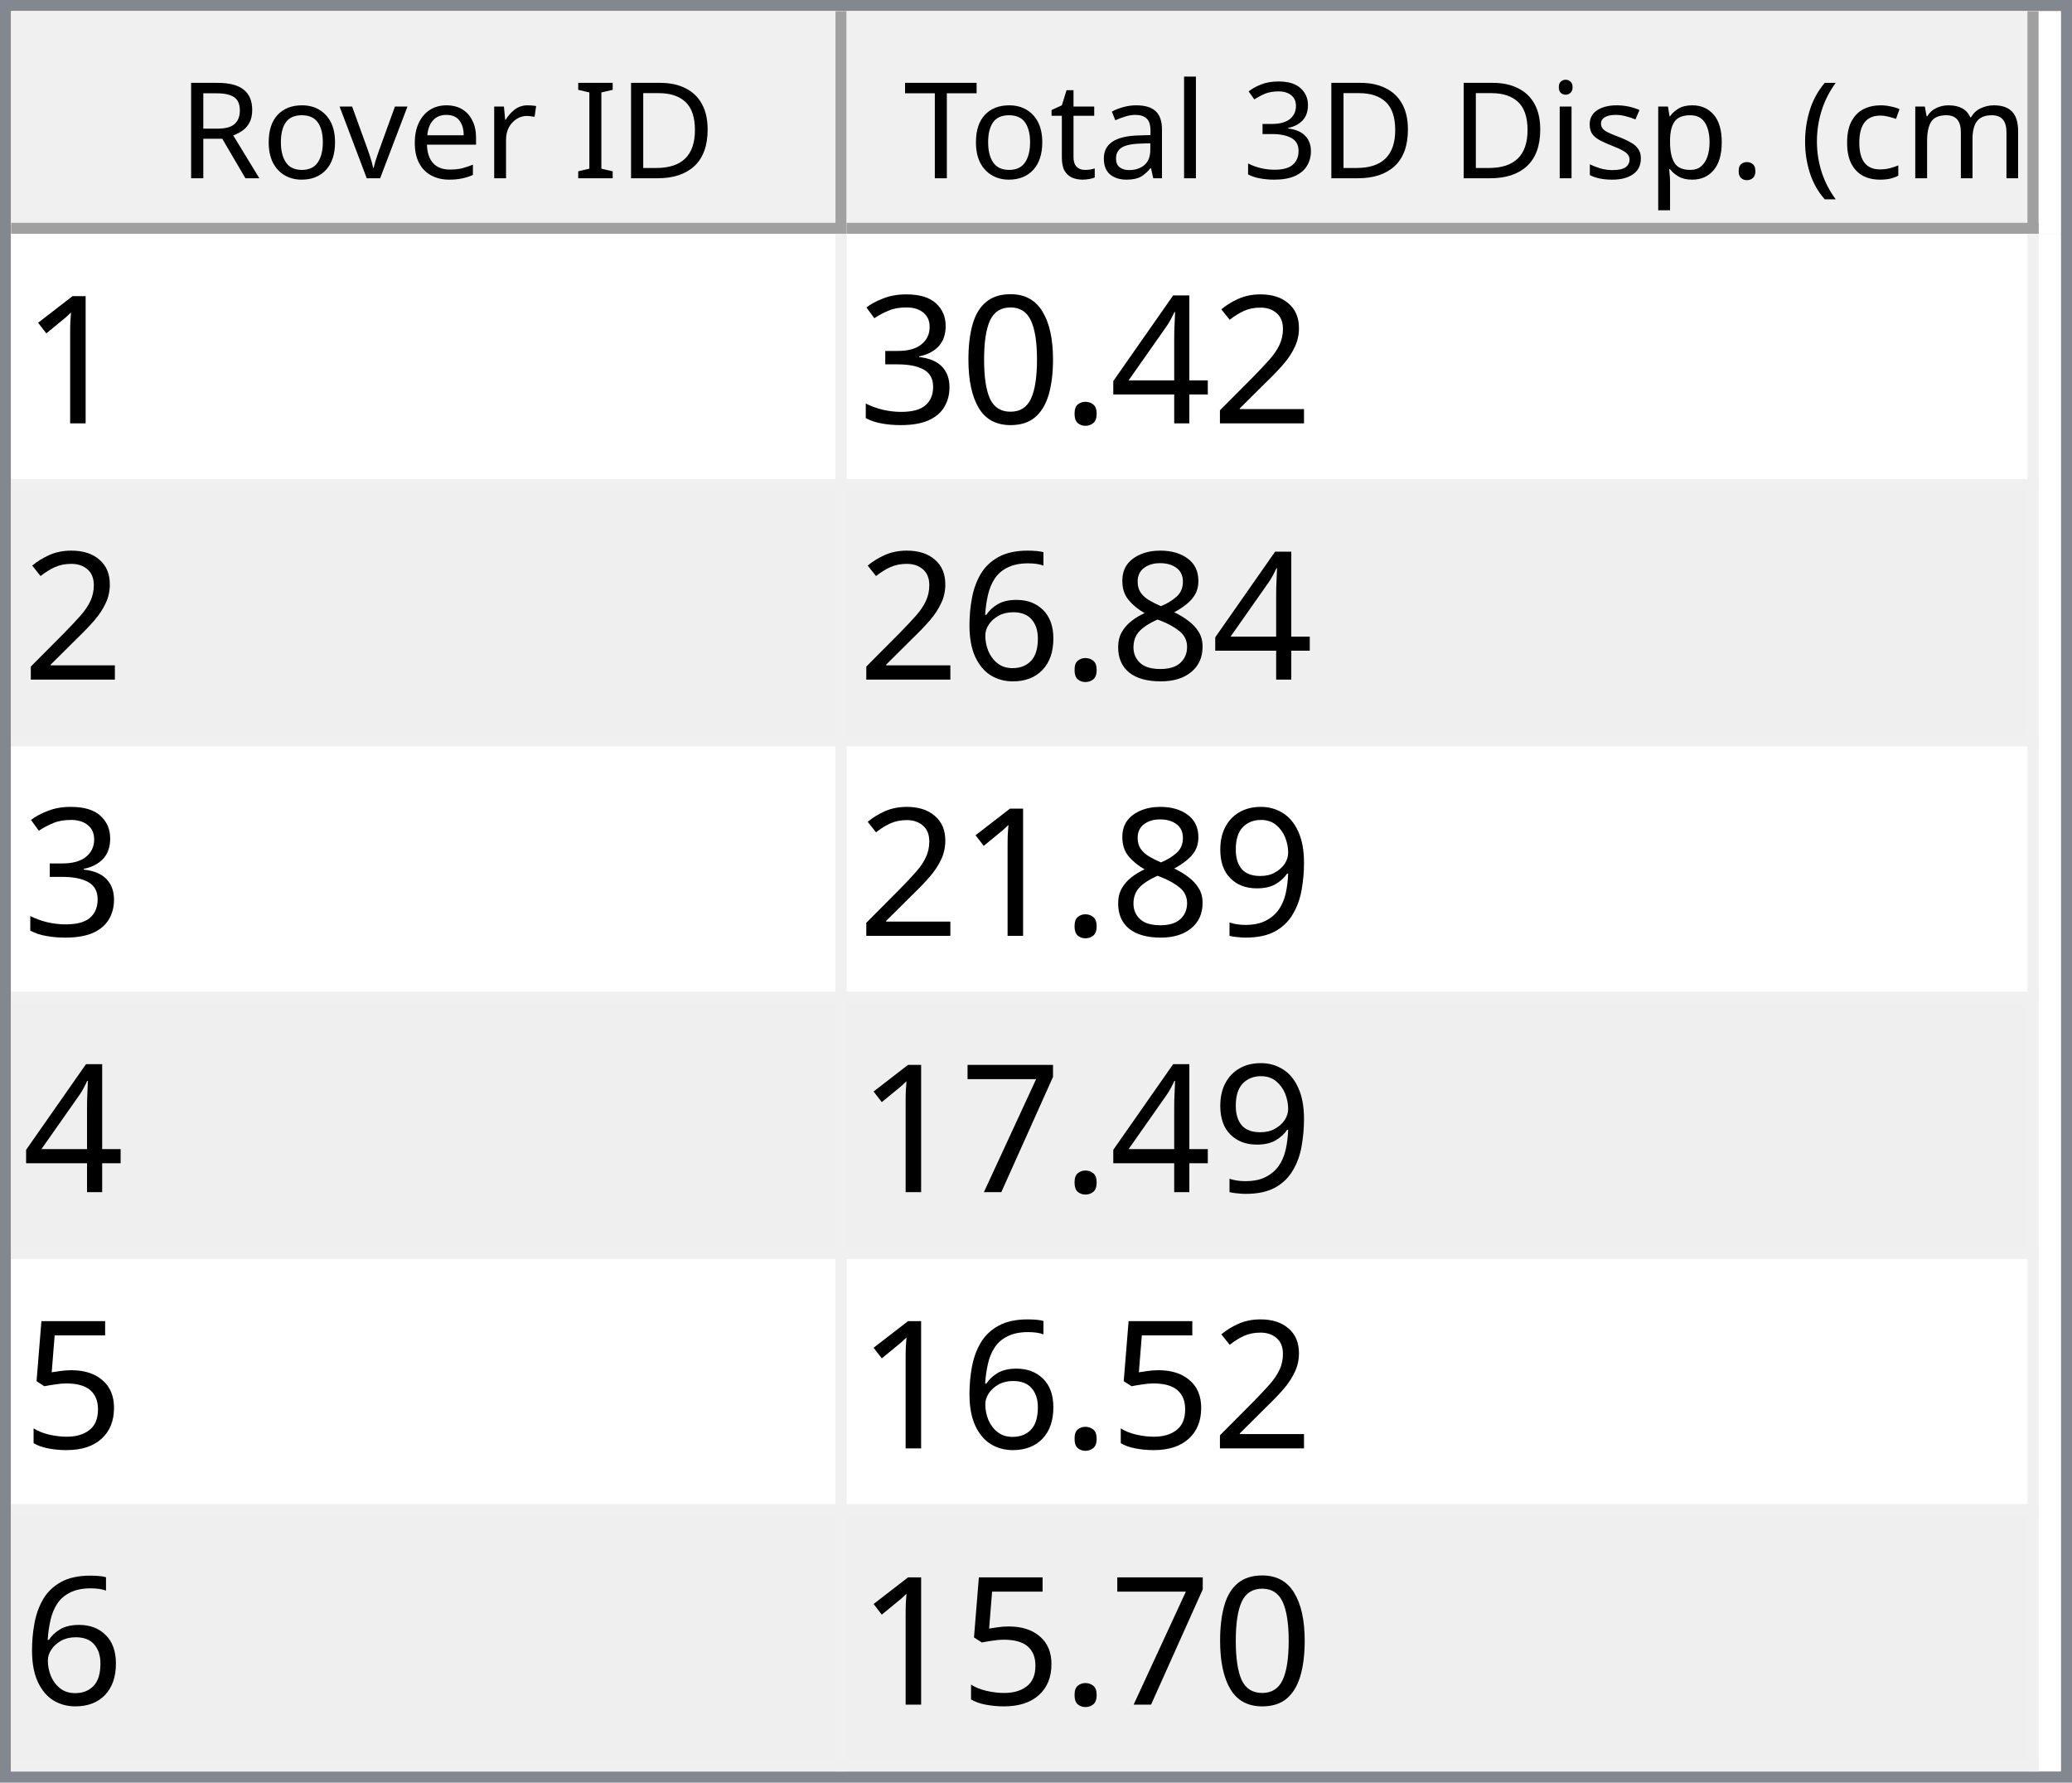
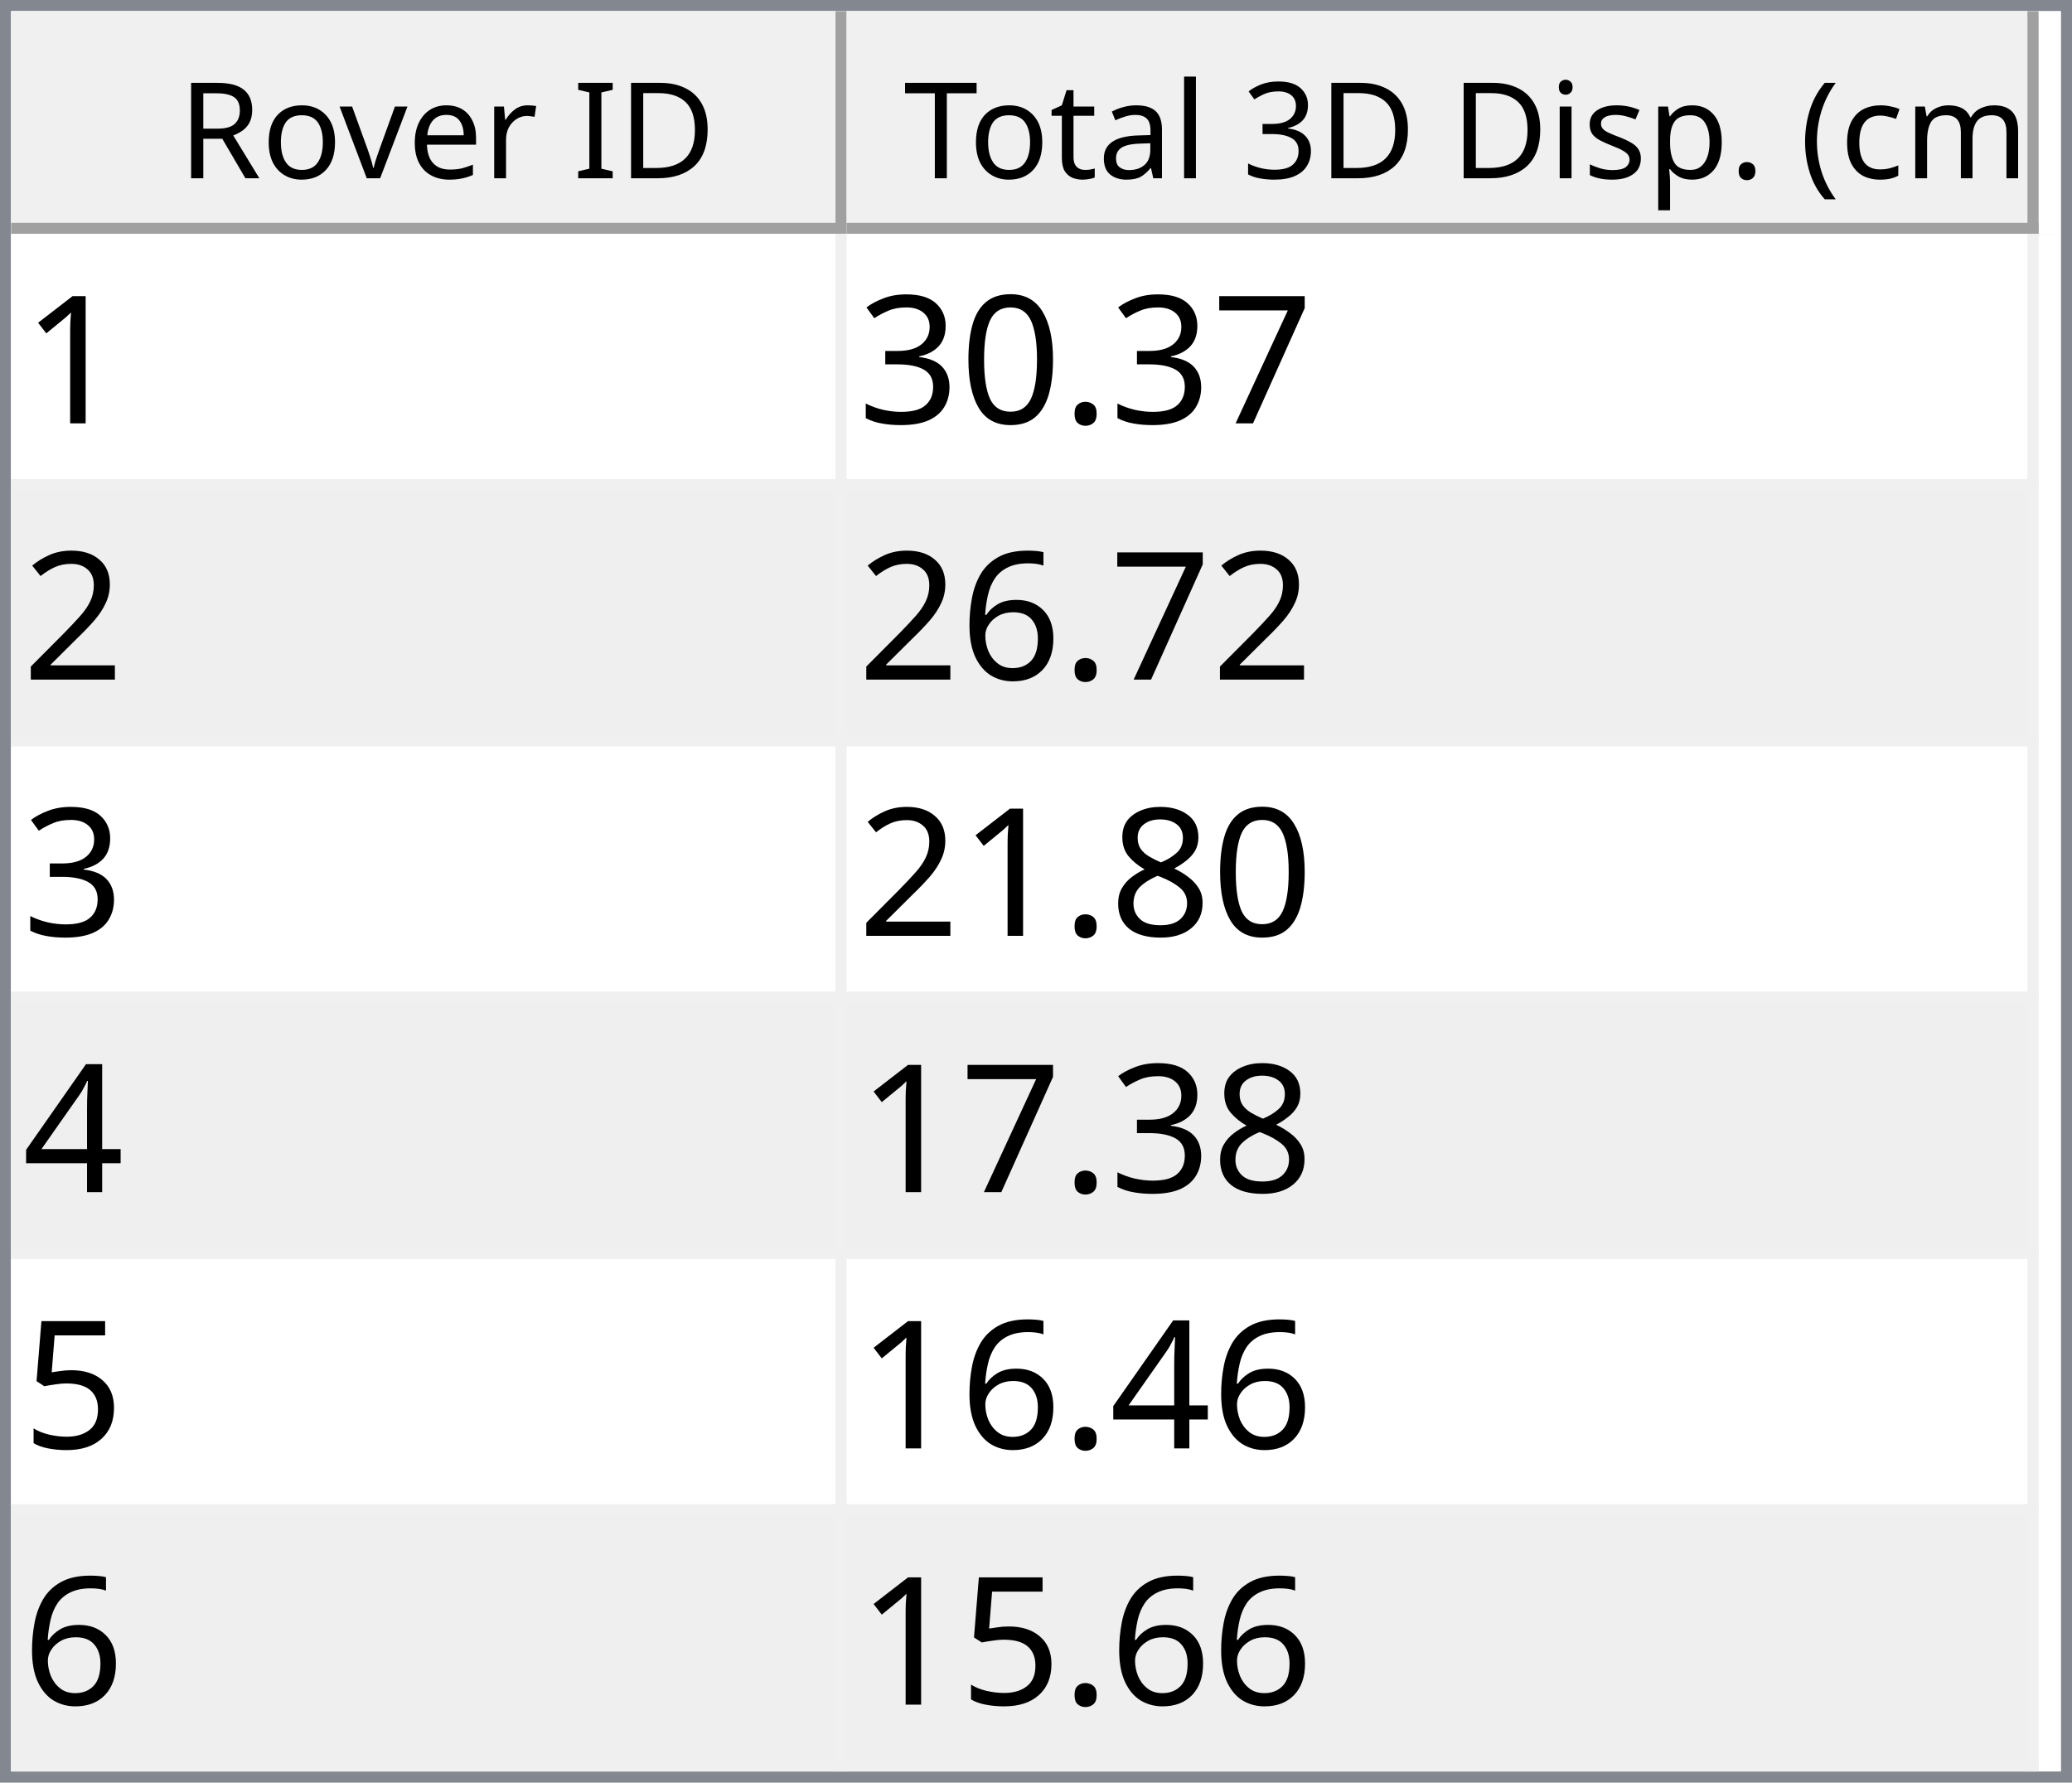
<svg xmlns="http://www.w3.org/2000/svg" style="fill-opacity:1; color-rendering:auto; color-interpolation:auto; text-rendering:auto; stroke:black; stroke-linecap:square; stroke-miterlimit:10; shape-rendering:auto; stroke-opacity:1; fill:black; stroke-dasharray:none; font-weight:normal; stroke-width:1; font-family:'Dialog'; font-style:normal; stroke-linejoin:miter; font-size:12px; stroke-dashoffset:0; image-rendering:auto;" width="186" height="160">
  <defs id="genericDefs" />
  <g>
    <defs id="defs1">
      <clipPath clipPathUnits="userSpaceOnUse" id="clipPath1">
        <path d="M0 0 L186 0 L186 160 L0 160 L0 0 Z" />
      </clipPath>
      <clipPath clipPathUnits="userSpaceOnUse" id="clipPath2">
        <path d="M0 0 L0 160 L186 160 L186 0 Z" />
      </clipPath>
      <clipPath clipPathUnits="userSpaceOnUse" id="clipPath3">
        <path d="M0 0 L0 20 L184 20 L184 0 Z" />
      </clipPath>
      <clipPath clipPathUnits="userSpaceOnUse" id="clipPath4">
        <path d="M0 0 L0 20 L75 20 L75 0 Z" />
      </clipPath>
      <clipPath clipPathUnits="userSpaceOnUse" id="clipPath5">
        <path d="M1 1 L1 19 L74 19 L74 1 Z" />
      </clipPath>
      <clipPath clipPathUnits="userSpaceOnUse" id="clipPath6">
        <path d="M0 0 L0 18 L73 18 L73 0 Z" />
      </clipPath>
      <clipPath clipPathUnits="userSpaceOnUse" id="clipPath7">
        <path d="M-0.5 -0.5 L-0.5 19.5 L74.5 19.5 L74.5 -0.5 Z" />
      </clipPath>
      <clipPath clipPathUnits="userSpaceOnUse" id="clipPath8">
        <path d="M0 0 L0 20 L107 20 L107 0 Z" />
      </clipPath>
      <clipPath clipPathUnits="userSpaceOnUse" id="clipPath9">
        <path d="M1 1 L1 19 L106 19 L106 1 Z" />
      </clipPath>
      <clipPath clipPathUnits="userSpaceOnUse" id="clipPath10">
        <path d="M0 0 L0 18 L105 18 L105 0 Z" />
      </clipPath>
      <clipPath clipPathUnits="userSpaceOnUse" id="clipPath11">
        <path d="M-0.5 -0.5 L-0.5 19.5 L106.5 19.5 L106.5 -0.5 Z" />
      </clipPath>
      <clipPath clipPathUnits="userSpaceOnUse" id="clipPath12">
        <path d="M0 0 L0 138 L184 138 L184 0 Z" />
      </clipPath>
      <clipPath clipPathUnits="userSpaceOnUse" id="clipPath13">
        <path d="M0 0 L0 138 L182 138 L182 0 Z" />
      </clipPath>
      <clipPath clipPathUnits="userSpaceOnUse" id="clipPath14">
        <path d="M-0.5 -0.5 L-0.5 137.5 L181.5 137.5 L181.5 -0.5 Z" />
      </clipPath>
      <clipPath clipPathUnits="userSpaceOnUse" id="clipPath15">
        <path d="M0 0 L0 22 L74 22 L74 0 Z" />
      </clipPath>
      <clipPath clipPathUnits="userSpaceOnUse" id="clipPath16">
        <path d="M0 0 L0 22 L106 22 L106 0 Z" />
      </clipPath>
      <font horiz-adv-x="64.551" id="font1">
        <font-face ascent="107.91" descent="25.098" units-per-em="100" style="font-style:normal; font-family:Segoe UI; font-weight:normal;" />
        <missing-glyph horiz-adv-x="64.551" d="M8.109 0 L8.109 68.266 L56.453 68.266 L56.453 0 L8.109 0 ZM15.328 7.234 L49.219 7.234 L49.219 61.031 L15.328 61.031 L15.328 7.234 Z" />
        <glyph unicode="D" horiz-adv-x="70.117" d="M9.188 0 L9.188 70.016 L28.516 70.016 Q65.531 70.016 65.531 35.891 Q65.531 19.672 55.25 9.836 Q44.969 0 27.734 0 L9.188 0 ZM17.391 62.594 L17.391 7.422 L27.828 7.422 Q41.609 7.422 49.273 14.797 Q56.938 22.172 56.938 35.688 Q56.938 62.594 28.328 62.594 L17.391 62.594 Z" />
        <glyph unicode="I" horiz-adv-x="26.611" d="M17.391 0 L9.188 0 L9.188 70.016 L17.391 70.016 L17.391 0 Z" />
        <glyph unicode=" " horiz-adv-x="27.393" d="" />
        <glyph unicode="r" horiz-adv-x="34.766" d="M34.188 41.891 Q32.078 43.5 28.125 43.5 Q23 43.5 19.555 38.672 Q16.109 33.844 16.109 25.484 L16.109 0 L8.109 0 L8.109 50 L16.109 50 L16.109 39.703 L16.312 39.703 Q18.016 44.969 21.531 47.922 Q25.047 50.875 29.391 50.875 Q32.516 50.875 34.188 50.203 L34.188 41.891 Z" />
        <glyph unicode="e" horiz-adv-x="52.295" d="M48.297 23 L12.984 23 Q13.188 14.656 17.484 10.109 Q21.781 5.562 29.297 5.562 Q37.75 5.562 44.828 11.141 L44.828 3.609 Q38.234 -1.172 27.391 -1.172 Q16.797 -1.172 10.742 5.641 Q4.688 12.453 4.688 24.812 Q4.688 36.469 11.305 43.82 Q17.922 51.172 27.734 51.172 Q37.547 51.172 42.922 44.828 Q48.297 38.484 48.297 27.203 L48.297 23 ZM40.094 29.781 Q40.047 36.719 36.75 40.578 Q33.453 44.438 27.594 44.438 Q21.922 44.438 17.969 40.383 Q14.016 36.328 13.094 29.781 L40.094 29.781 Z" />
        <glyph unicode="v" horiz-adv-x="47.9" d="M47.406 50 L27.484 0 L19.625 0 L0.688 50 L9.469 50 L22.172 13.672 Q23.578 9.672 23.922 6.688 L24.125 6.688 Q24.609 10.453 25.688 13.484 L38.969 50 L47.406 50 Z" />
        <glyph unicode="o" horiz-adv-x="58.594" d="M29 -1.172 Q17.922 -1.172 11.305 5.836 Q4.688 12.844 4.688 24.422 Q4.688 37.016 11.57 44.094 Q18.453 51.172 30.172 51.172 Q41.359 51.172 47.633 44.289 Q53.906 37.406 53.906 25.203 Q53.906 13.234 47.141 6.031 Q40.375 -1.172 29 -1.172 ZM29.594 44.438 Q21.875 44.438 17.383 39.188 Q12.891 33.938 12.891 24.703 Q12.891 15.828 17.43 10.695 Q21.969 5.562 29.594 5.562 Q37.359 5.562 41.531 10.594 Q45.703 15.625 45.703 24.906 Q45.703 34.281 41.531 39.359 Q37.359 44.438 29.594 44.438 Z" />
        <glyph unicode="R" horiz-adv-x="59.814" d="M59.375 0 L49.609 0 L37.891 19.625 Q36.281 22.359 34.766 24.289 Q33.25 26.219 31.664 27.438 Q30.078 28.656 28.25 29.219 Q26.422 29.781 24.125 29.781 L17.391 29.781 L17.391 0 L9.188 0 L9.188 70.016 L30.078 70.016 Q34.672 70.016 38.555 68.867 Q42.438 67.719 45.289 65.375 Q48.141 63.031 49.758 59.547 Q51.375 56.062 51.375 51.375 Q51.375 47.703 50.273 44.656 Q49.172 41.609 47.148 39.211 Q45.125 36.812 42.266 35.133 Q39.406 33.453 35.844 32.516 L35.844 32.328 Q37.594 31.547 38.891 30.547 Q40.188 29.547 41.359 28.18 Q42.531 26.812 43.68 25.078 Q44.828 23.344 46.234 21.047 L59.375 0 ZM17.391 62.594 L17.391 37.203 L28.516 37.203 Q31.594 37.203 34.203 38.133 Q36.812 39.062 38.719 40.797 Q40.625 42.531 41.703 45.047 Q42.781 47.562 42.781 50.688 Q42.781 56.297 39.141 59.445 Q35.5 62.594 28.609 62.594 L17.391 62.594 Z" />
        <glyph unicode=")" horiz-adv-x="30.176" d="M8.297 -15.922 L1.172 -15.922 Q16.406 2.344 16.406 26.812 Q16.406 51.469 1.078 70.016 L8.297 70.016 Q23.531 52.156 23.531 26.703 Q23.531 1.375 8.297 -15.922 Z" />
        <glyph unicode="m" horiz-adv-x="86.133" d="M79.109 0 L71.094 0 L71.094 28.719 Q71.094 37.016 68.531 40.727 Q65.969 44.438 59.906 44.438 Q54.781 44.438 51.195 39.75 Q47.609 35.062 47.609 28.516 L47.609 0 L39.594 0 L39.594 29.688 Q39.594 44.438 28.219 44.438 Q22.953 44.438 19.531 40.016 Q16.109 35.594 16.109 28.516 L16.109 0 L8.109 0 L8.109 50 L16.109 50 L16.109 42.094 L16.312 42.094 Q21.625 51.172 31.844 51.172 Q36.969 51.172 40.773 48.312 Q44.578 45.453 46 40.828 Q51.562 51.172 62.594 51.172 Q79.109 51.172 79.109 30.812 L79.109 0 Z" />
        <glyph unicode="c" horiz-adv-x="46.191" d="M42.188 2.297 Q36.422 -1.172 28.516 -1.172 Q17.828 -1.172 11.258 5.789 Q4.688 12.75 4.688 23.828 Q4.688 36.188 11.766 43.68 Q18.844 51.172 30.672 51.172 Q37.25 51.172 42.281 48.734 L42.281 40.531 Q36.719 44.438 30.375 44.438 Q22.703 44.438 17.797 38.945 Q12.891 33.453 12.891 24.516 Q12.891 15.719 17.508 10.641 Q22.125 5.562 29.891 5.562 Q36.422 5.562 42.188 9.906 L42.188 2.297 Z" />
        <glyph unicode="(" horiz-adv-x="30.176" d="M29.109 -15.922 L21.969 -15.922 Q6.844 1.375 6.844 26.703 Q6.844 52.156 21.969 70.016 L29.203 70.016 Q13.875 51.469 13.875 26.812 Q13.875 2.344 29.109 -15.922 Z" />
        <glyph unicode="." horiz-adv-x="21.68" d="M10.891 -1.078 Q8.641 -1.078 7.055 0.539 Q5.469 2.156 5.469 4.391 Q5.469 6.641 7.055 8.273 Q8.641 9.906 10.891 9.906 Q13.188 9.906 14.797 8.273 Q16.406 6.641 16.406 4.391 Q16.406 2.156 14.797 0.539 Q13.188 -1.078 10.891 -1.078 Z" />
        <glyph unicode="p" horiz-adv-x="58.789" d="M16.312 7.234 L16.109 7.234 L16.109 -23 L8.109 -23 L8.109 50 L16.109 50 L16.109 41.219 L16.312 41.219 Q22.219 51.172 33.594 51.172 Q43.266 51.172 48.688 44.461 Q54.109 37.75 54.109 26.469 Q54.109 13.922 48 6.375 Q41.891 -1.172 31.297 -1.172 Q21.578 -1.172 16.312 7.234 ZM16.109 27.391 L16.109 20.406 Q16.109 14.203 20.141 9.883 Q24.172 5.562 30.375 5.562 Q37.641 5.562 41.773 11.133 Q45.906 16.703 45.906 26.609 Q45.906 34.969 42.047 39.703 Q38.188 44.438 31.594 44.438 Q24.609 44.438 20.359 39.578 Q16.109 34.719 16.109 27.391 Z" />
        <glyph unicode="s" horiz-adv-x="42.432" d="M5.078 1.812 L5.078 10.406 Q11.625 5.562 19.484 5.562 Q30.031 5.562 30.031 12.594 Q30.031 14.594 29.125 15.992 Q28.219 17.391 26.68 18.461 Q25.141 19.531 23.07 20.383 Q21 21.234 18.609 22.172 Q15.281 23.484 12.766 24.828 Q10.25 26.172 8.57 27.859 Q6.891 29.547 6.031 31.695 Q5.172 33.844 5.172 36.719 Q5.172 40.234 6.789 42.945 Q8.406 45.656 11.086 47.484 Q13.766 49.312 17.211 50.242 Q20.656 51.172 24.312 51.172 Q30.812 51.172 35.938 48.922 L35.938 40.828 Q30.422 44.438 23.25 44.438 Q21 44.438 19.195 43.922 Q17.391 43.406 16.094 42.477 Q14.797 41.547 14.086 40.258 Q13.375 38.969 13.375 37.406 Q13.375 35.453 14.086 34.133 Q14.797 32.812 16.164 31.789 Q17.531 30.766 19.484 29.938 Q21.438 29.109 23.922 28.125 Q27.25 26.859 29.883 25.516 Q32.516 24.172 34.375 22.484 Q36.234 20.797 37.234 18.602 Q38.234 16.406 38.234 13.375 Q38.234 9.672 36.602 6.938 Q34.969 4.203 32.234 2.398 Q29.5 0.594 25.93 -0.289 Q22.359 -1.172 18.453 -1.172 Q10.75 -1.172 5.078 1.812 Z" />
        <glyph unicode="i" horiz-adv-x="24.219" d="M12.203 62.703 Q10.062 62.703 8.547 64.164 Q7.031 65.625 7.031 67.875 Q7.031 70.125 8.547 71.609 Q10.062 73.094 12.203 73.094 Q14.406 73.094 15.945 71.609 Q17.484 70.125 17.484 67.875 Q17.484 65.719 15.945 64.211 Q14.406 62.703 12.203 62.703 ZM16.109 0 L8.109 0 L8.109 50 L16.109 50 L16.109 0 Z" />
        <glyph unicode="3" horiz-adv-x="53.906" d="M46.531 19.828 Q46.531 15.094 44.75 11.211 Q42.969 7.328 39.719 4.57 Q36.469 1.812 31.93 0.297 Q27.391 -1.219 21.922 -1.219 Q11.922 -1.219 6 2.594 L6 11.188 Q13.094 5.609 22.219 5.609 Q25.875 5.609 28.828 6.539 Q31.781 7.469 33.906 9.227 Q36.031 10.984 37.18 13.477 Q38.328 15.969 38.328 19.094 Q38.328 32.812 18.797 32.812 L12.984 32.812 L12.984 39.594 L18.5 39.594 Q35.797 39.594 35.797 52.484 Q35.797 64.406 22.609 64.406 Q15.188 64.406 8.688 59.422 L8.688 67.188 Q15.375 71.188 24.609 71.188 Q29 71.188 32.57 69.969 Q36.141 68.75 38.68 66.555 Q41.219 64.359 42.609 61.281 Q44 58.203 44 54.5 Q44 40.672 30.031 36.719 L30.031 36.531 Q33.594 36.141 36.625 34.797 Q39.656 33.453 41.852 31.305 Q44.047 29.156 45.289 26.25 Q46.531 23.344 46.531 19.828 Z" />
        <glyph unicode="l" horiz-adv-x="24.219" d="M16.109 0 L8.109 0 L8.109 74.031 L16.109 74.031 L16.109 0 Z" />
        <glyph unicode="a" horiz-adv-x="50.879" d="M43.891 0 L35.891 0 L35.891 7.812 L35.688 7.812 Q30.469 -1.172 20.312 -1.172 Q12.844 -1.172 8.617 2.781 Q4.391 6.734 4.391 13.281 Q4.391 27.297 20.906 29.594 L35.891 31.688 Q35.891 44.438 25.594 44.438 Q16.547 44.438 9.281 38.281 L9.281 46.484 Q16.656 51.172 26.266 51.172 Q43.891 51.172 43.891 32.516 L43.891 0 ZM35.891 25.297 L23.828 23.641 Q18.266 22.859 15.43 20.875 Q12.594 18.891 12.594 13.875 Q12.594 10.203 15.211 7.883 Q17.828 5.562 22.172 5.562 Q28.125 5.562 32.008 9.742 Q35.891 13.922 35.891 20.312 L35.891 25.297 Z" />
        <glyph unicode="t" horiz-adv-x="33.887" d="M31.297 0.484 Q28.469 -1.078 23.828 -1.078 Q10.688 -1.078 10.688 13.578 L10.688 43.172 L2.094 43.172 L2.094 50 L10.688 50 L10.688 62.203 L18.703 64.797 L18.703 50 L31.297 50 L31.297 43.172 L18.703 43.172 L18.703 14.984 Q18.703 9.969 20.414 7.82 Q22.125 5.672 26.078 5.672 Q29.109 5.672 31.297 7.328 L31.297 0.484 Z" />
        <glyph unicode="T" horiz-adv-x="52.393" d="M50.594 62.594 L30.375 62.594 L30.375 0 L22.172 0 L22.172 62.594 L2 62.594 L2 70.016 L50.594 70.016 L50.594 62.594 Z" />
      </font>
      <font horiz-adv-x="75.0" id="font2">
        <font-face ascent="100.537" descent="21.973" units-per-em="100" style="font-style:normal; font-family:sans-serif; font-weight:normal;" />
        <missing-glyph horiz-adv-x="75.0" d="M12.5 0 L12.5 62.5 L62.5 62.5 L62.5 0 L12.5 0 ZM14.062 1.562 L60.938 1.562 L60.938 60.938 L14.062 60.938 L14.062 1.562 Z" />
        <glyph unicode="1" horiz-adv-x="55.615" d="M37.25 0 L28.469 0 L28.469 56 Q25.297 52.984 20.141 49.953 Q14.984 46.922 10.891 45.406 L10.891 53.906 Q18.266 57.375 23.781 62.305 Q29.297 67.234 31.594 71.875 L37.25 71.875 L37.25 0 Z" />
-         <glyph unicode="2" horiz-adv-x="55.615" d="M50.344 8.453 L50.344 0 L3.031 0 Q2.938 3.172 4.047 6.109 Q5.859 10.938 9.836 15.625 Q13.812 20.312 21.344 26.469 Q33.016 36.031 37.117 41.625 Q41.219 47.219 41.219 52.203 Q41.219 57.422 37.477 61.008 Q33.734 64.594 27.734 64.594 Q21.391 64.594 17.578 60.789 Q13.766 56.984 13.719 50.25 L4.688 51.172 Q5.609 61.281 11.664 66.578 Q17.719 71.875 27.938 71.875 Q38.234 71.875 44.242 66.164 Q50.25 60.453 50.25 52 Q50.25 47.703 48.492 43.555 Q46.734 39.406 42.656 34.812 Q38.578 30.219 29.109 22.219 Q21.188 15.578 18.945 13.211 Q16.703 10.844 15.234 8.453 L50.344 8.453 Z" />
-         <glyph unicode="4" horiz-adv-x="55.615" d="M32.328 0 L32.328 17.141 L1.266 17.141 L1.266 25.203 L33.938 71.578 L41.109 71.578 L41.109 25.203 L50.781 25.203 L50.781 17.141 L41.109 17.141 L41.109 0 L32.328 0 ZM32.328 25.203 L32.328 57.469 L9.906 25.203 L32.328 25.203 Z" />
+         <glyph unicode="7" horiz-adv-x="55.615" d="M4.734 62.203 L4.734 70.656 L51.078 70.656 L51.078 63.812 Q44.234 56.547 37.523 44.484 Q30.812 32.422 27.156 19.672 Q24.516 10.688 23.781 0 L14.75 0 Q14.891 8.453 18.062 20.414 Q21.234 32.375 27.172 43.484 Q33.109 54.594 39.797 62.203 L4.734 62.203 Z" />
        <glyph unicode="." horiz-adv-x="27.783" d="M9.078 0 L9.078 10.016 L19.094 10.016 L19.094 0 L9.078 0 Z" />
        <glyph unicode="0" horiz-adv-x="55.615" d="M4.156 35.297 Q4.156 48 6.766 55.742 Q9.375 63.484 14.523 67.68 Q19.672 71.875 27.484 71.875 Q33.25 71.875 37.594 69.555 Q41.938 67.234 44.773 62.867 Q47.609 58.5 49.219 52.227 Q50.828 45.953 50.828 35.297 Q50.828 22.703 48.242 14.969 Q45.656 7.234 40.508 3.008 Q35.359 -1.219 27.484 -1.219 Q17.141 -1.219 11.234 6.203 Q4.156 15.141 4.156 35.297 ZM13.188 35.297 Q13.188 17.672 17.312 11.836 Q21.438 6 27.484 6 Q33.547 6 37.672 11.859 Q41.797 17.719 41.797 35.297 Q41.797 52.984 37.672 58.789 Q33.547 64.594 27.391 64.594 Q21.344 64.594 17.719 59.469 Q13.188 52.938 13.188 35.297 Z" />
        <glyph unicode="3" horiz-adv-x="55.615" d="M4.203 18.891 L12.984 20.062 Q14.5 12.594 18.141 9.297 Q21.781 6 27 6 Q33.203 6 37.477 10.297 Q41.75 14.594 41.75 20.953 Q41.75 27 37.797 30.93 Q33.844 34.859 27.734 34.859 Q25.25 34.859 21.531 33.891 L22.516 41.609 Q23.391 41.5 23.922 41.5 Q29.547 41.5 34.039 44.43 Q38.531 47.359 38.531 53.469 Q38.531 58.297 35.258 61.477 Q31.984 64.656 26.812 64.656 Q21.688 64.656 18.266 61.43 Q14.844 58.203 13.875 51.766 L5.078 53.328 Q6.688 62.156 12.398 67.016 Q18.109 71.875 26.609 71.875 Q32.469 71.875 37.398 69.359 Q42.328 66.844 44.945 62.5 Q47.562 58.156 47.562 53.266 Q47.562 48.641 45.07 44.828 Q42.578 41.016 37.703 38.766 Q44.047 37.312 47.562 32.695 Q51.078 28.078 51.078 21.141 Q51.078 11.766 44.242 5.25 Q37.406 -1.266 26.953 -1.266 Q17.531 -1.266 11.305 4.352 Q5.078 9.969 4.203 18.891 Z" />
+         <glyph unicode="2" horiz-adv-x="55.615" d="M50.344 8.453 L50.344 0 L3.031 0 Q2.938 3.172 4.047 6.109 Q5.859 10.938 9.836 15.625 Q13.812 20.312 21.344 26.469 Q33.016 36.031 37.117 41.625 Q41.219 47.219 41.219 52.203 Q41.219 57.422 37.477 61.008 Q33.734 64.594 27.734 64.594 Q21.391 64.594 17.578 60.789 Q13.766 56.984 13.719 50.25 L4.688 51.172 Q5.609 61.281 11.664 66.578 Q17.719 71.875 27.938 71.875 Q38.234 71.875 44.242 66.164 Q50.25 60.453 50.25 52 Q50.25 47.703 48.492 43.555 Q46.734 39.406 42.656 34.812 Q38.578 30.219 29.109 22.219 Q21.188 15.578 18.945 13.211 Q16.703 10.844 15.234 8.453 L50.344 8.453 Z" />
+         <glyph unicode="6" horiz-adv-x="55.615" d="M49.75 54.047 L41.016 53.375 Q39.844 58.547 37.703 60.891 Q34.125 64.656 28.906 64.656 Q24.703 64.656 21.531 62.312 Q17.391 59.281 14.992 53.469 Q12.594 47.656 12.5 36.922 Q15.672 41.75 20.266 44.094 Q24.859 46.438 29.891 46.438 Q38.672 46.438 44.852 39.969 Q51.031 33.5 51.031 23.25 Q51.031 16.5 48.125 10.719 Q45.219 4.938 40.141 1.859 Q35.062 -1.219 28.609 -1.219 Q17.625 -1.219 10.695 6.859 Q3.766 14.938 3.766 33.5 Q3.766 54.25 11.422 63.672 Q18.109 71.875 29.438 71.875 Q37.891 71.875 43.289 67.141 Q48.688 62.406 49.75 54.047 ZM13.875 23.188 Q13.875 18.656 15.797 14.508 Q17.719 10.359 21.188 8.18 Q24.656 6 28.469 6 Q34.031 6 38.039 10.492 Q42.047 14.984 42.047 22.703 Q42.047 30.125 38.086 34.398 Q34.125 38.672 28.125 38.672 Q22.172 38.672 18.023 34.398 Q13.875 30.125 13.875 23.188 Z" />
        <glyph unicode="8" horiz-adv-x="55.615" d="M17.672 38.812 Q12.203 40.828 9.57 44.539 Q6.938 48.25 6.938 53.422 Q6.938 61.234 12.555 66.555 Q18.172 71.875 27.484 71.875 Q36.859 71.875 42.578 66.43 Q48.297 60.984 48.297 53.172 Q48.297 48.188 45.68 44.508 Q43.062 40.828 37.75 38.812 Q44.344 36.672 47.781 31.883 Q51.219 27.094 51.219 20.453 Q51.219 11.281 44.727 5.031 Q38.234 -1.219 27.641 -1.219 Q17.047 -1.219 10.547 5.055 Q4.047 11.328 4.047 20.703 Q4.047 27.688 7.594 32.398 Q11.141 37.109 17.672 38.812 ZM15.922 53.719 Q15.922 48.641 19.195 45.414 Q22.469 42.188 27.688 42.188 Q32.766 42.188 36.016 45.383 Q39.266 48.578 39.266 53.219 Q39.266 58.062 35.914 61.359 Q32.562 64.656 27.594 64.656 Q22.562 64.656 19.242 61.43 Q15.922 58.203 15.922 53.719 ZM13.094 20.656 Q13.094 16.891 14.875 13.375 Q16.656 9.859 20.172 7.93 Q23.688 6 27.734 6 Q34.031 6 38.133 10.055 Q42.234 14.109 42.234 20.359 Q42.234 26.703 38.016 30.859 Q33.797 35.016 27.438 35.016 Q21.234 35.016 17.164 30.914 Q13.094 26.812 13.094 20.656 Z" />
-         <glyph unicode="6" horiz-adv-x="55.615" d="M49.75 54.047 L41.016 53.375 Q39.844 58.547 37.703 60.891 Q34.125 64.656 28.906 64.656 Q24.703 64.656 21.531 62.312 Q17.391 59.281 14.992 53.469 Q12.594 47.656 12.5 36.922 Q15.672 41.75 20.266 44.094 Q24.859 46.438 29.891 46.438 Q38.672 46.438 44.852 39.969 Q51.031 33.5 51.031 23.25 Q51.031 16.5 48.125 10.719 Q45.219 4.938 40.141 1.859 Q35.062 -1.219 28.609 -1.219 Q17.625 -1.219 10.695 6.859 Q3.766 14.938 3.766 33.5 Q3.766 54.25 11.422 63.672 Q18.109 71.875 29.438 71.875 Q37.891 71.875 43.289 67.141 Q48.688 62.406 49.75 54.047 ZM13.875 23.188 Q13.875 18.656 15.797 14.508 Q17.719 10.359 21.188 8.18 Q24.656 6 28.469 6 Q34.031 6 38.039 10.492 Q42.047 14.984 42.047 22.703 Q42.047 30.125 38.086 34.398 Q34.125 38.672 28.125 38.672 Q22.172 38.672 18.023 34.398 Q13.875 30.125 13.875 23.188 Z" />
-         <glyph unicode="9" horiz-adv-x="55.615" d="M5.469 16.547 L13.922 17.328 Q14.984 11.375 18.016 8.688 Q21.047 6 25.781 6 Q29.828 6 32.883 7.859 Q35.938 9.719 37.891 12.82 Q39.844 15.922 41.164 21.195 Q42.484 26.469 42.484 31.938 Q42.484 32.516 42.438 33.688 Q39.797 29.5 35.234 26.883 Q30.672 24.266 25.344 24.266 Q16.453 24.266 10.305 30.711 Q4.156 37.156 4.156 47.703 Q4.156 58.594 10.578 65.234 Q17 71.875 26.656 71.875 Q33.641 71.875 39.43 68.117 Q45.219 64.359 48.219 57.398 Q51.219 50.438 51.219 37.25 Q51.219 23.531 48.242 15.406 Q45.266 7.281 39.383 3.031 Q33.5 -1.219 25.594 -1.219 Q17.188 -1.219 11.867 3.445 Q6.547 8.109 5.469 16.547 ZM41.453 48.141 Q41.453 55.719 37.43 60.156 Q33.406 64.594 27.734 64.594 Q21.875 64.594 17.531 59.812 Q13.188 55.031 13.188 47.406 Q13.188 40.578 17.312 36.305 Q21.438 32.031 27.484 32.031 Q33.594 32.031 37.523 36.305 Q41.453 40.578 41.453 48.141 Z" />
-         <glyph unicode="7" horiz-adv-x="55.615" d="M4.734 62.203 L4.734 70.656 L51.078 70.656 L51.078 63.812 Q44.234 56.547 37.523 44.484 Q30.812 32.422 27.156 19.672 Q24.516 10.688 23.781 0 L14.75 0 Q14.891 8.453 18.062 20.414 Q21.234 32.375 27.172 43.484 Q33.109 54.594 39.797 62.203 L4.734 62.203 Z" />
+         <glyph unicode="4" horiz-adv-x="55.615" d="M32.328 0 L32.328 17.141 L1.266 17.141 L1.266 25.203 L33.938 71.578 L41.109 71.578 L41.109 25.203 L50.781 25.203 L50.781 17.141 L41.109 17.141 L41.109 0 L32.328 0 ZM32.328 25.203 L32.328 57.469 L9.906 25.203 L32.328 25.203 Z" />
        <glyph unicode="5" horiz-adv-x="55.615" d="M4.156 18.75 L13.375 19.531 Q14.406 12.797 18.141 9.398 Q21.875 6 27.156 6 Q33.5 6 37.891 10.789 Q42.281 15.578 42.281 23.484 Q42.281 31 38.062 35.352 Q33.844 39.703 27 39.703 Q22.75 39.703 19.336 37.773 Q15.922 35.844 13.969 32.766 L5.719 33.844 L12.641 70.609 L48.25 70.609 L48.25 62.203 L19.672 62.203 L15.828 42.969 Q22.266 47.469 29.344 47.469 Q38.719 47.469 45.164 40.969 Q51.609 34.469 51.609 24.266 Q51.609 14.547 45.953 7.469 Q39.062 -1.219 27.156 -1.219 Q17.391 -1.219 11.211 4.25 Q5.031 9.719 4.156 18.75 Z" />
      </font>
    </defs>
    <g style="fill:white; stroke:white;">
      <rect x="0" y="0" width="186" style="clip-path:url(#clipPath1); stroke:none;" height="160" />
    </g>
    <g style="fill:white; text-rendering:optimizeSpeed; color-rendering:optimizeSpeed; image-rendering:optimizeSpeed; shape-rendering:crispEdges; stroke:white; color-interpolation:sRGB;">
      <rect x="0" width="186" height="160" y="0" style="stroke:none;" />
      <path style="stroke:none;" d="M0 160 L186 160 L186 0 L0 0 Z" />
    </g>
    <g style="fill:rgb(240,240,240); font-family:'Segoe UI'; stroke:rgb(240,240,240);">
      <rect x="0" y="0" width="186" style="clip-path:url(#clipPath2); stroke:none;" height="160" />
    </g>
    <g style="fill:rgb(130,135,144); font-family:'Segoe UI'; stroke:rgb(130,135,144);">
      <path d="M0 0 L186 0 L186 160 L0 160 L0 0 ZM1 1 L185 1 L185 159 L1 159 L1 1 Z" style="fill-rule:evenodd; clip-path:url(#clipPath2); stroke:none;" />
    </g>
    <g style="fill:white; font-family:'Segoe UI'; stroke:white;" transform="translate(1,1)">
      <rect x="0" y="0" width="184" style="clip-path:url(#clipPath3); stroke:none;" height="20" />
    </g>
    <g style="fill:rgb(240,240,240); font-family:'Segoe UI'; stroke:rgb(240,240,240);" transform="translate(1,1)">
      <rect x="0" y="0" width="75" style="clip-path:url(#clipPath4); stroke:none;" height="20" />
    </g>
    <g style="font-family:'Segoe UI';" transform="translate(2,2)">
      <text x="14" xml:space="preserve" y="14" style="clip-path:url(#clipPath6); stroke:none;">Rover ID</text>
    </g>
    <g style="fill:rgb(160,160,160); font-family:'Segoe UI'; stroke:rgb(160,160,160); stroke-linejoin:bevel;" transform="translate(1.5,1.5)">
      <line x1="74" x2="74" y1="0" style="fill:none; clip-path:url(#clipPath7);" y2="19" />
    </g>
    <g style="fill:rgb(160,160,160); font-family:'Segoe UI'; stroke:rgb(160,160,160); stroke-linejoin:bevel;" transform="matrix(1,0,0,1,1,1) translate(0.5,0.5)">
      <line x1="0" x2="74" y1="19" style="fill:none; clip-path:url(#clipPath7);" y2="19" />
    </g>
    <g style="fill:rgb(240,240,240); font-family:'Segoe UI'; stroke:rgb(240,240,240);" transform="translate(76,1)">
      <rect x="0" y="0" width="107" style="clip-path:url(#clipPath8); stroke:none;" height="20" />
    </g>
    <g style="font-family:'Segoe UI';" transform="translate(77,2)">
      <text x="1" xml:space="preserve" y="14" style="clip-path:url(#clipPath10); stroke:none;"> Total 3D Disp. (cm)</text>
    </g>
    <g style="fill:rgb(160,160,160); font-family:'Segoe UI'; stroke:rgb(160,160,160); stroke-linejoin:bevel;" transform="translate(76.5,1.5)">
      <line x1="106" x2="106" y1="0" style="fill:none; clip-path:url(#clipPath11);" y2="19" />
    </g>
    <g style="fill:rgb(160,160,160); font-family:'Segoe UI'; stroke:rgb(160,160,160); stroke-linejoin:bevel;" transform="matrix(1,0,0,1,76,1) translate(0.5,0.5)">
      <line x1="0" x2="106" y1="19" style="fill:none; clip-path:url(#clipPath11);" y2="19" />
    </g>
    <g style="fill:white; font-family:'Segoe UI'; stroke:white;" transform="translate(1,21)">
      <rect x="0" y="0" width="184" style="clip-path:url(#clipPath12); stroke:none;" height="138" />
    </g>
    <g style="fill:rgb(240,240,240); font-size:16px; font-family:sans-serif; stroke:rgb(240,240,240);" transform="translate(1,21)">
      <rect x="0" y="0" width="182" style="clip-path:url(#clipPath13); stroke:none;" height="138" />
      <line transform="translate(0.5,0.5)" x1="0" x2="181" y1="22" style="clip-path:url(#clipPath14); fill:none; stroke-linejoin:bevel;" y2="22" />
    </g>
    <g transform="matrix(1,0,0,1,1,21) translate(0.5,0.5)" style="fill:rgb(240,240,240); font-size:16px; font-family:sans-serif; stroke:rgb(240,240,240); stroke-linejoin:bevel;">
      <line x1="0" x2="181" y1="45" style="fill:none; clip-path:url(#clipPath14);" y2="45" />
    </g>
    <g transform="matrix(1,0,0,1,1,21) translate(0.5,0.5)" style="fill:rgb(240,240,240); font-size:16px; font-family:sans-serif; stroke:rgb(240,240,240); stroke-linejoin:bevel;">
      <line x1="0" x2="181" y1="68" style="fill:none; clip-path:url(#clipPath14);" y2="68" />
    </g>
    <g transform="matrix(1,0,0,1,1,21) translate(0.5,0.5)" style="fill:rgb(240,240,240); font-size:16px; font-family:sans-serif; stroke:rgb(240,240,240); stroke-linejoin:bevel;">
      <line x1="0" x2="181" y1="91" style="fill:none; clip-path:url(#clipPath14);" y2="91" />
    </g>
    <g transform="matrix(1,0,0,1,1,21) translate(0.5,0.5)" style="fill:rgb(240,240,240); font-size:16px; font-family:sans-serif; stroke:rgb(240,240,240); stroke-linejoin:bevel;">
      <line x1="0" x2="181" y1="114" style="fill:none; clip-path:url(#clipPath14);" y2="114" />
    </g>
    <g transform="matrix(1,0,0,1,1,21) translate(0.5,0.5)" style="fill:rgb(240,240,240); font-size:16px; font-family:sans-serif; stroke:rgb(240,240,240); stroke-linejoin:bevel;">
      <line x1="0" x2="181" y1="137" style="fill:none; clip-path:url(#clipPath14);" y2="137" />
    </g>
    <g transform="matrix(1,0,0,1,1,21) translate(0.5,0.5)" style="fill:rgb(240,240,240); font-size:16px; font-family:sans-serif; stroke:rgb(240,240,240); stroke-linejoin:bevel;">
      <line x1="74" x2="74" y1="0" style="fill:none; clip-path:url(#clipPath14);" y2="137" />
    </g>
    <g transform="matrix(1,0,0,1,1,21) translate(0.5,0.5)" style="fill:rgb(240,240,240); font-size:16px; font-family:sans-serif; stroke:rgb(240,240,240); stroke-linejoin:bevel;">
      <line x1="181" x2="181" y1="0" style="fill:none; clip-path:url(#clipPath14);" y2="137" />
    </g>
    <g style="fill:white; font-size:16px; font-family:sans-serif; stroke:white;" transform="matrix(1,0,0,1,1,21)">
      <rect x="0" y="0" width="74" style="clip-path:url(#clipPath15); stroke:none;" height="22" />
      <text x="1" y="17" style="fill:black; clip-path:url(#clipPath15); stroke:none;" xml:space="preserve">1</text>
    </g>
    <g style="fill:white; font-size:16px; font-family:sans-serif; stroke:white;" transform="matrix(1,0,0,1,1,21) translate(75,0)">
      <rect x="0" y="0" width="106" style="clip-path:url(#clipPath16); stroke:none;" height="22" />
-       <text x="1" y="17" style="fill:black; clip-path:url(#clipPath16); stroke:none;" xml:space="preserve">30.42</text>
+       <text x="1" y="17" style="fill:black; clip-path:url(#clipPath16); stroke:none;" xml:space="preserve">30.37</text>
    </g>
    <g style="fill:rgb(239,239,239); font-size:16px; font-family:sans-serif; stroke:rgb(239,239,239);" transform="matrix(1,0,0,1,1,21) translate(0,23)">
      <rect x="0" y="0" width="74" style="clip-path:url(#clipPath15); stroke:none;" height="22" />
      <text x="1" y="17" style="fill:black; clip-path:url(#clipPath15); stroke:none;" xml:space="preserve">2</text>
    </g>
    <g style="fill:rgb(239,239,239); font-size:16px; font-family:sans-serif; stroke:rgb(239,239,239);" transform="matrix(1,0,0,1,1,21) translate(75,23)">
      <rect x="0" y="0" width="106" style="clip-path:url(#clipPath16); stroke:none;" height="22" />
-       <text x="1" y="17" style="fill:black; clip-path:url(#clipPath16); stroke:none;" xml:space="preserve">26.84</text>
+       <text x="1" y="17" style="fill:black; clip-path:url(#clipPath16); stroke:none;" xml:space="preserve">26.72</text>
    </g>
    <g style="fill:white; font-size:16px; font-family:sans-serif; stroke:white;" transform="matrix(1,0,0,1,1,21) translate(0,46)">
      <rect x="0" y="0" width="74" style="clip-path:url(#clipPath15); stroke:none;" height="22" />
      <text x="1" y="17" style="fill:black; clip-path:url(#clipPath15); stroke:none;" xml:space="preserve">3</text>
    </g>
    <g style="fill:white; font-size:16px; font-family:sans-serif; stroke:white;" transform="matrix(1,0,0,1,1,21) translate(75,46)">
      <rect x="0" y="0" width="106" style="clip-path:url(#clipPath16); stroke:none;" height="22" />
-       <text x="1" y="17" style="fill:black; clip-path:url(#clipPath16); stroke:none;" xml:space="preserve">21.89</text>
+       <text x="1" y="17" style="fill:black; clip-path:url(#clipPath16); stroke:none;" xml:space="preserve">21.80</text>
    </g>
    <g style="fill:rgb(239,239,239); font-size:16px; font-family:sans-serif; stroke:rgb(239,239,239);" transform="matrix(1,0,0,1,1,21) translate(0,69)">
      <rect x="0" y="0" width="74" style="clip-path:url(#clipPath15); stroke:none;" height="22" />
      <text x="1" y="17" style="fill:black; clip-path:url(#clipPath15); stroke:none;" xml:space="preserve">4</text>
    </g>
    <g style="fill:rgb(239,239,239); font-size:16px; font-family:sans-serif; stroke:rgb(239,239,239);" transform="matrix(1,0,0,1,1,21) translate(75,69)">
      <rect x="0" y="0" width="106" style="clip-path:url(#clipPath16); stroke:none;" height="22" />
-       <text x="1" y="17" style="fill:black; clip-path:url(#clipPath16); stroke:none;" xml:space="preserve">17.49</text>
+       <text x="1" y="17" style="fill:black; clip-path:url(#clipPath16); stroke:none;" xml:space="preserve">17.38</text>
    </g>
    <g style="fill:white; font-size:16px; font-family:sans-serif; stroke:white;" transform="matrix(1,0,0,1,1,21) translate(0,92)">
      <rect x="0" y="0" width="74" style="clip-path:url(#clipPath15); stroke:none;" height="22" />
      <text x="1" y="17" style="fill:black; clip-path:url(#clipPath15); stroke:none;" xml:space="preserve">5</text>
    </g>
    <g style="fill:white; font-size:16px; font-family:sans-serif; stroke:white;" transform="matrix(1,0,0,1,1,21) translate(75,92)">
      <rect x="0" y="0" width="106" style="clip-path:url(#clipPath16); stroke:none;" height="22" />
-       <text x="1" y="17" style="fill:black; clip-path:url(#clipPath16); stroke:none;" xml:space="preserve">16.52</text>
+       <text x="1" y="17" style="fill:black; clip-path:url(#clipPath16); stroke:none;" xml:space="preserve">16.46</text>
    </g>
    <g style="fill:rgb(239,239,239); font-size:16px; font-family:sans-serif; stroke:rgb(239,239,239);" transform="matrix(1,0,0,1,1,21) translate(0,115)">
      <rect x="0" y="0" width="74" style="clip-path:url(#clipPath15); stroke:none;" height="22" />
      <text x="1" y="17" style="fill:black; clip-path:url(#clipPath15); stroke:none;" xml:space="preserve">6</text>
    </g>
    <g style="fill:rgb(239,239,239); font-size:16px; font-family:sans-serif; stroke:rgb(239,239,239);" transform="matrix(1,0,0,1,1,21) translate(75,115)">
      <rect x="0" y="0" width="106" style="clip-path:url(#clipPath16); stroke:none;" height="22" />
-       <text x="1" y="17" style="fill:black; clip-path:url(#clipPath16); stroke:none;" xml:space="preserve">15.70</text>
+       <text x="1" y="17" style="fill:black; clip-path:url(#clipPath16); stroke:none;" xml:space="preserve">15.66</text>
    </g>
  </g>
</svg>
